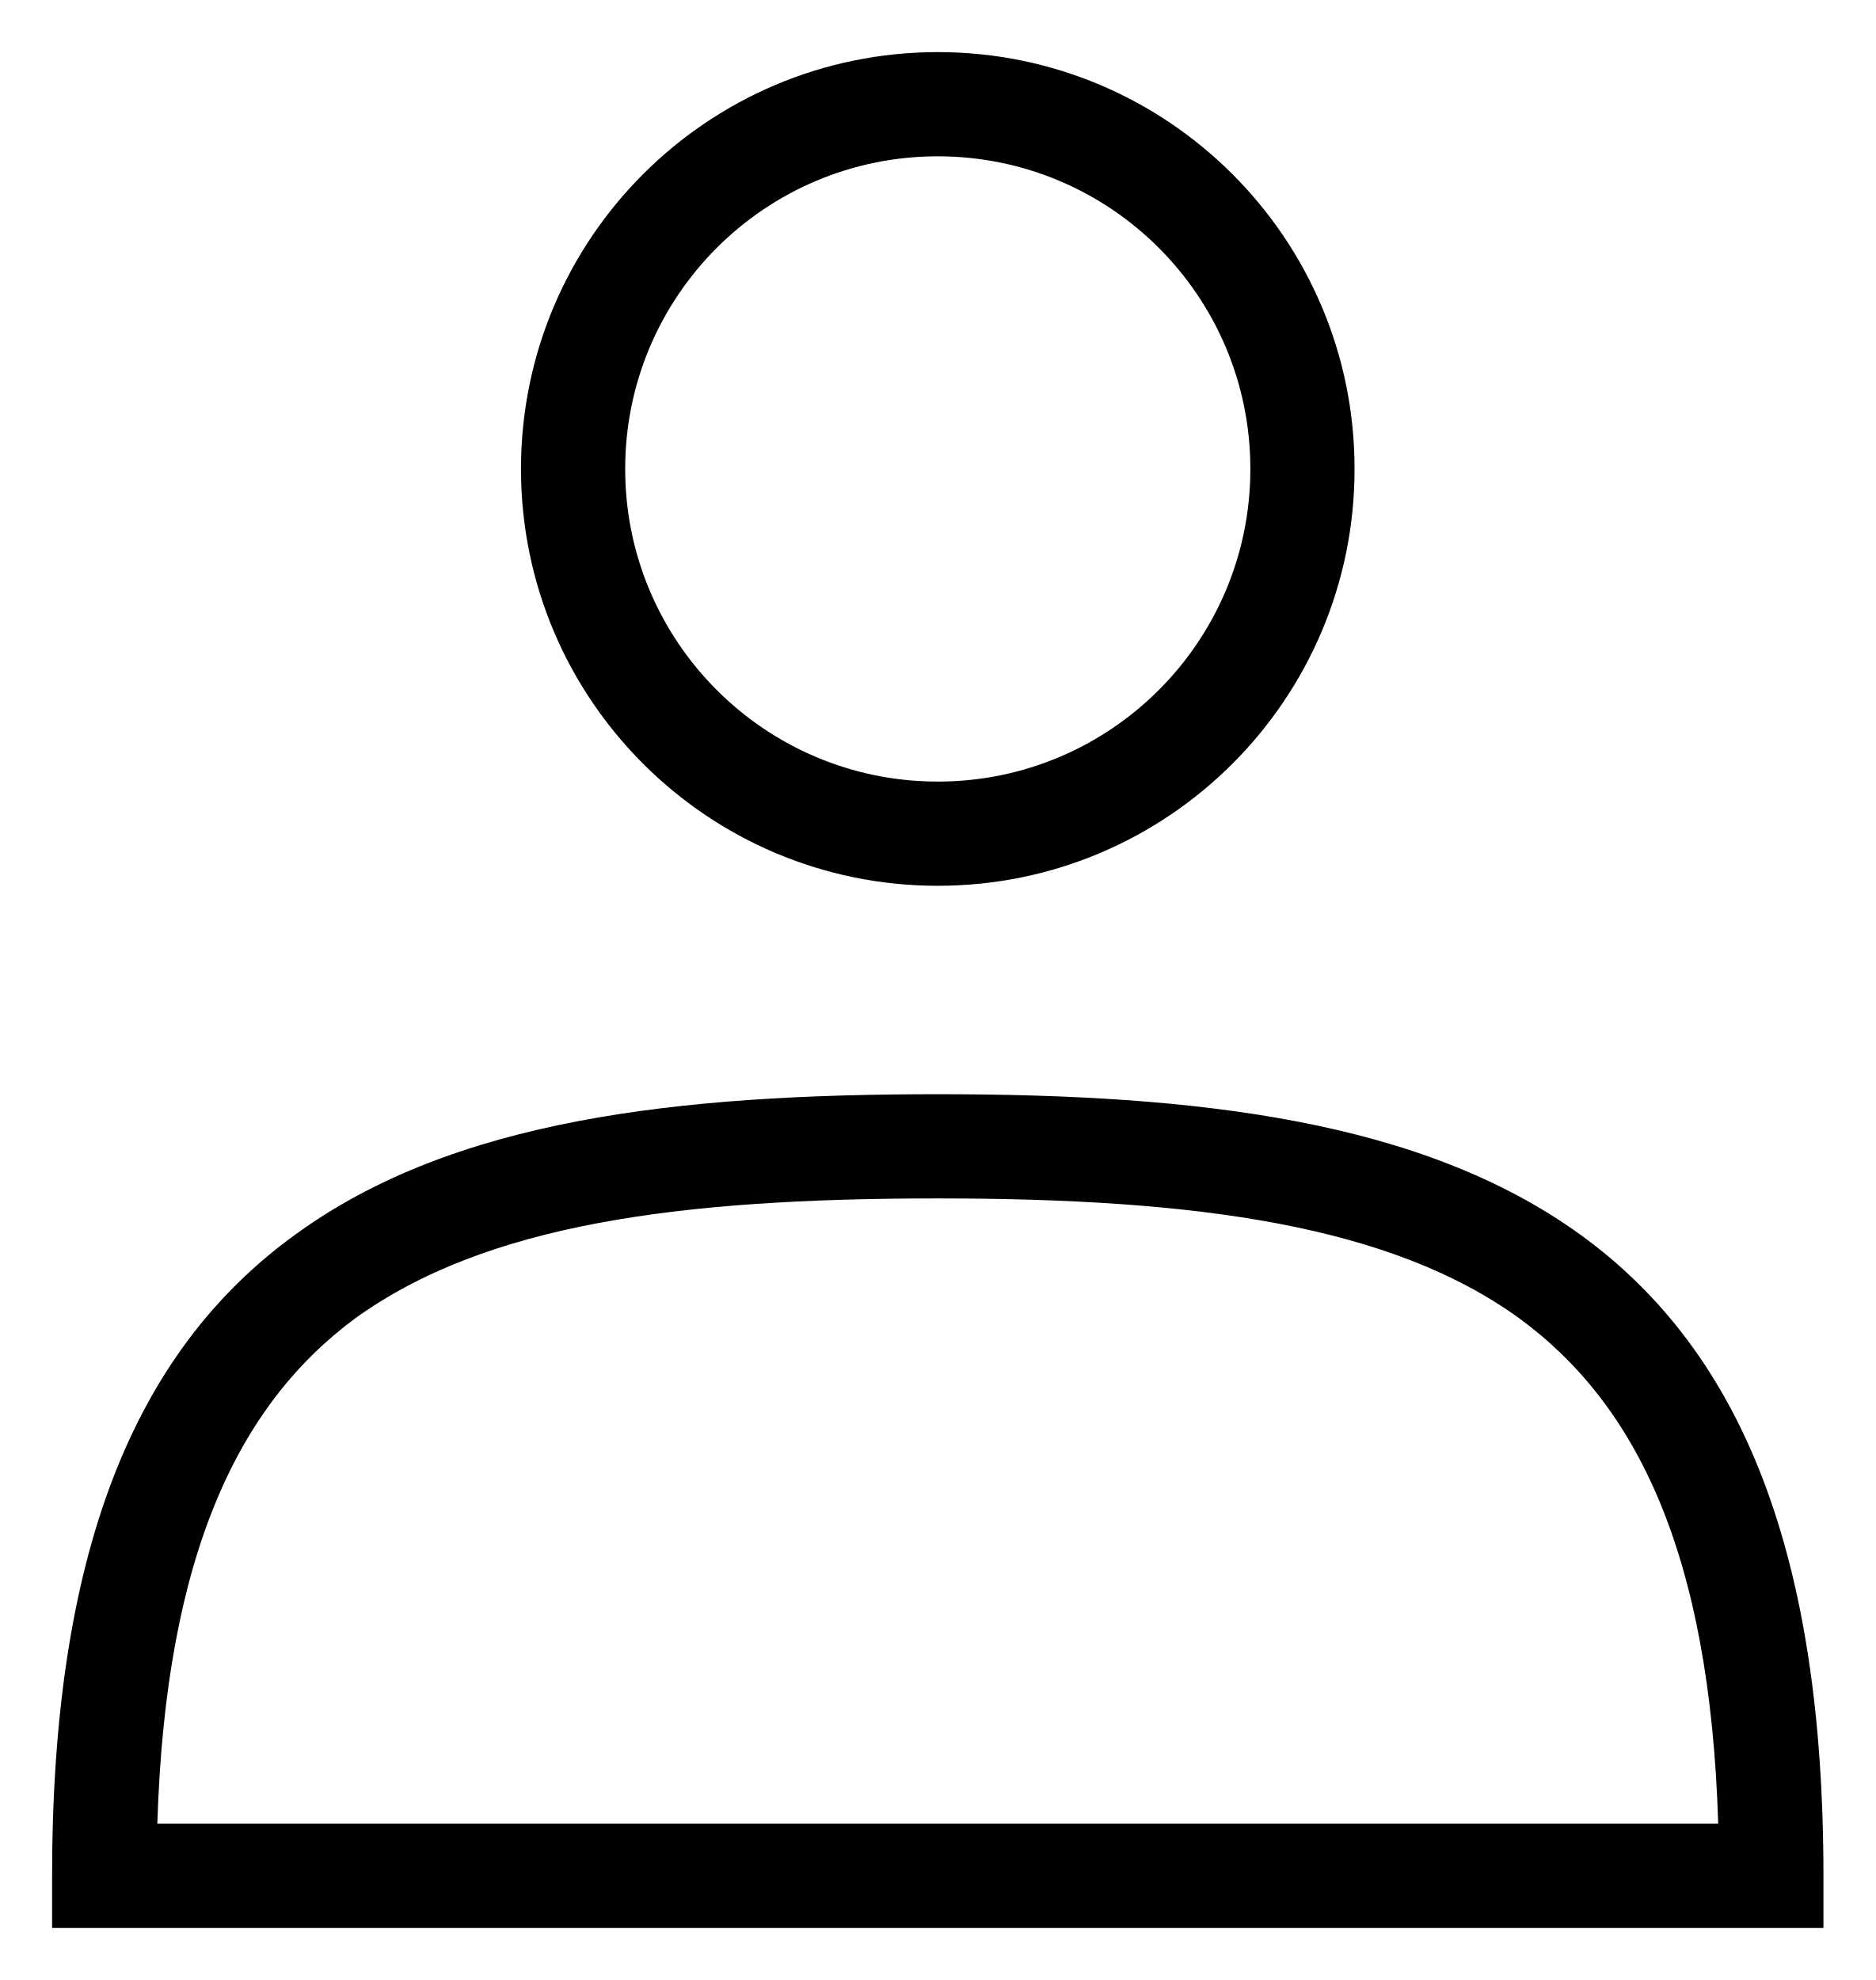
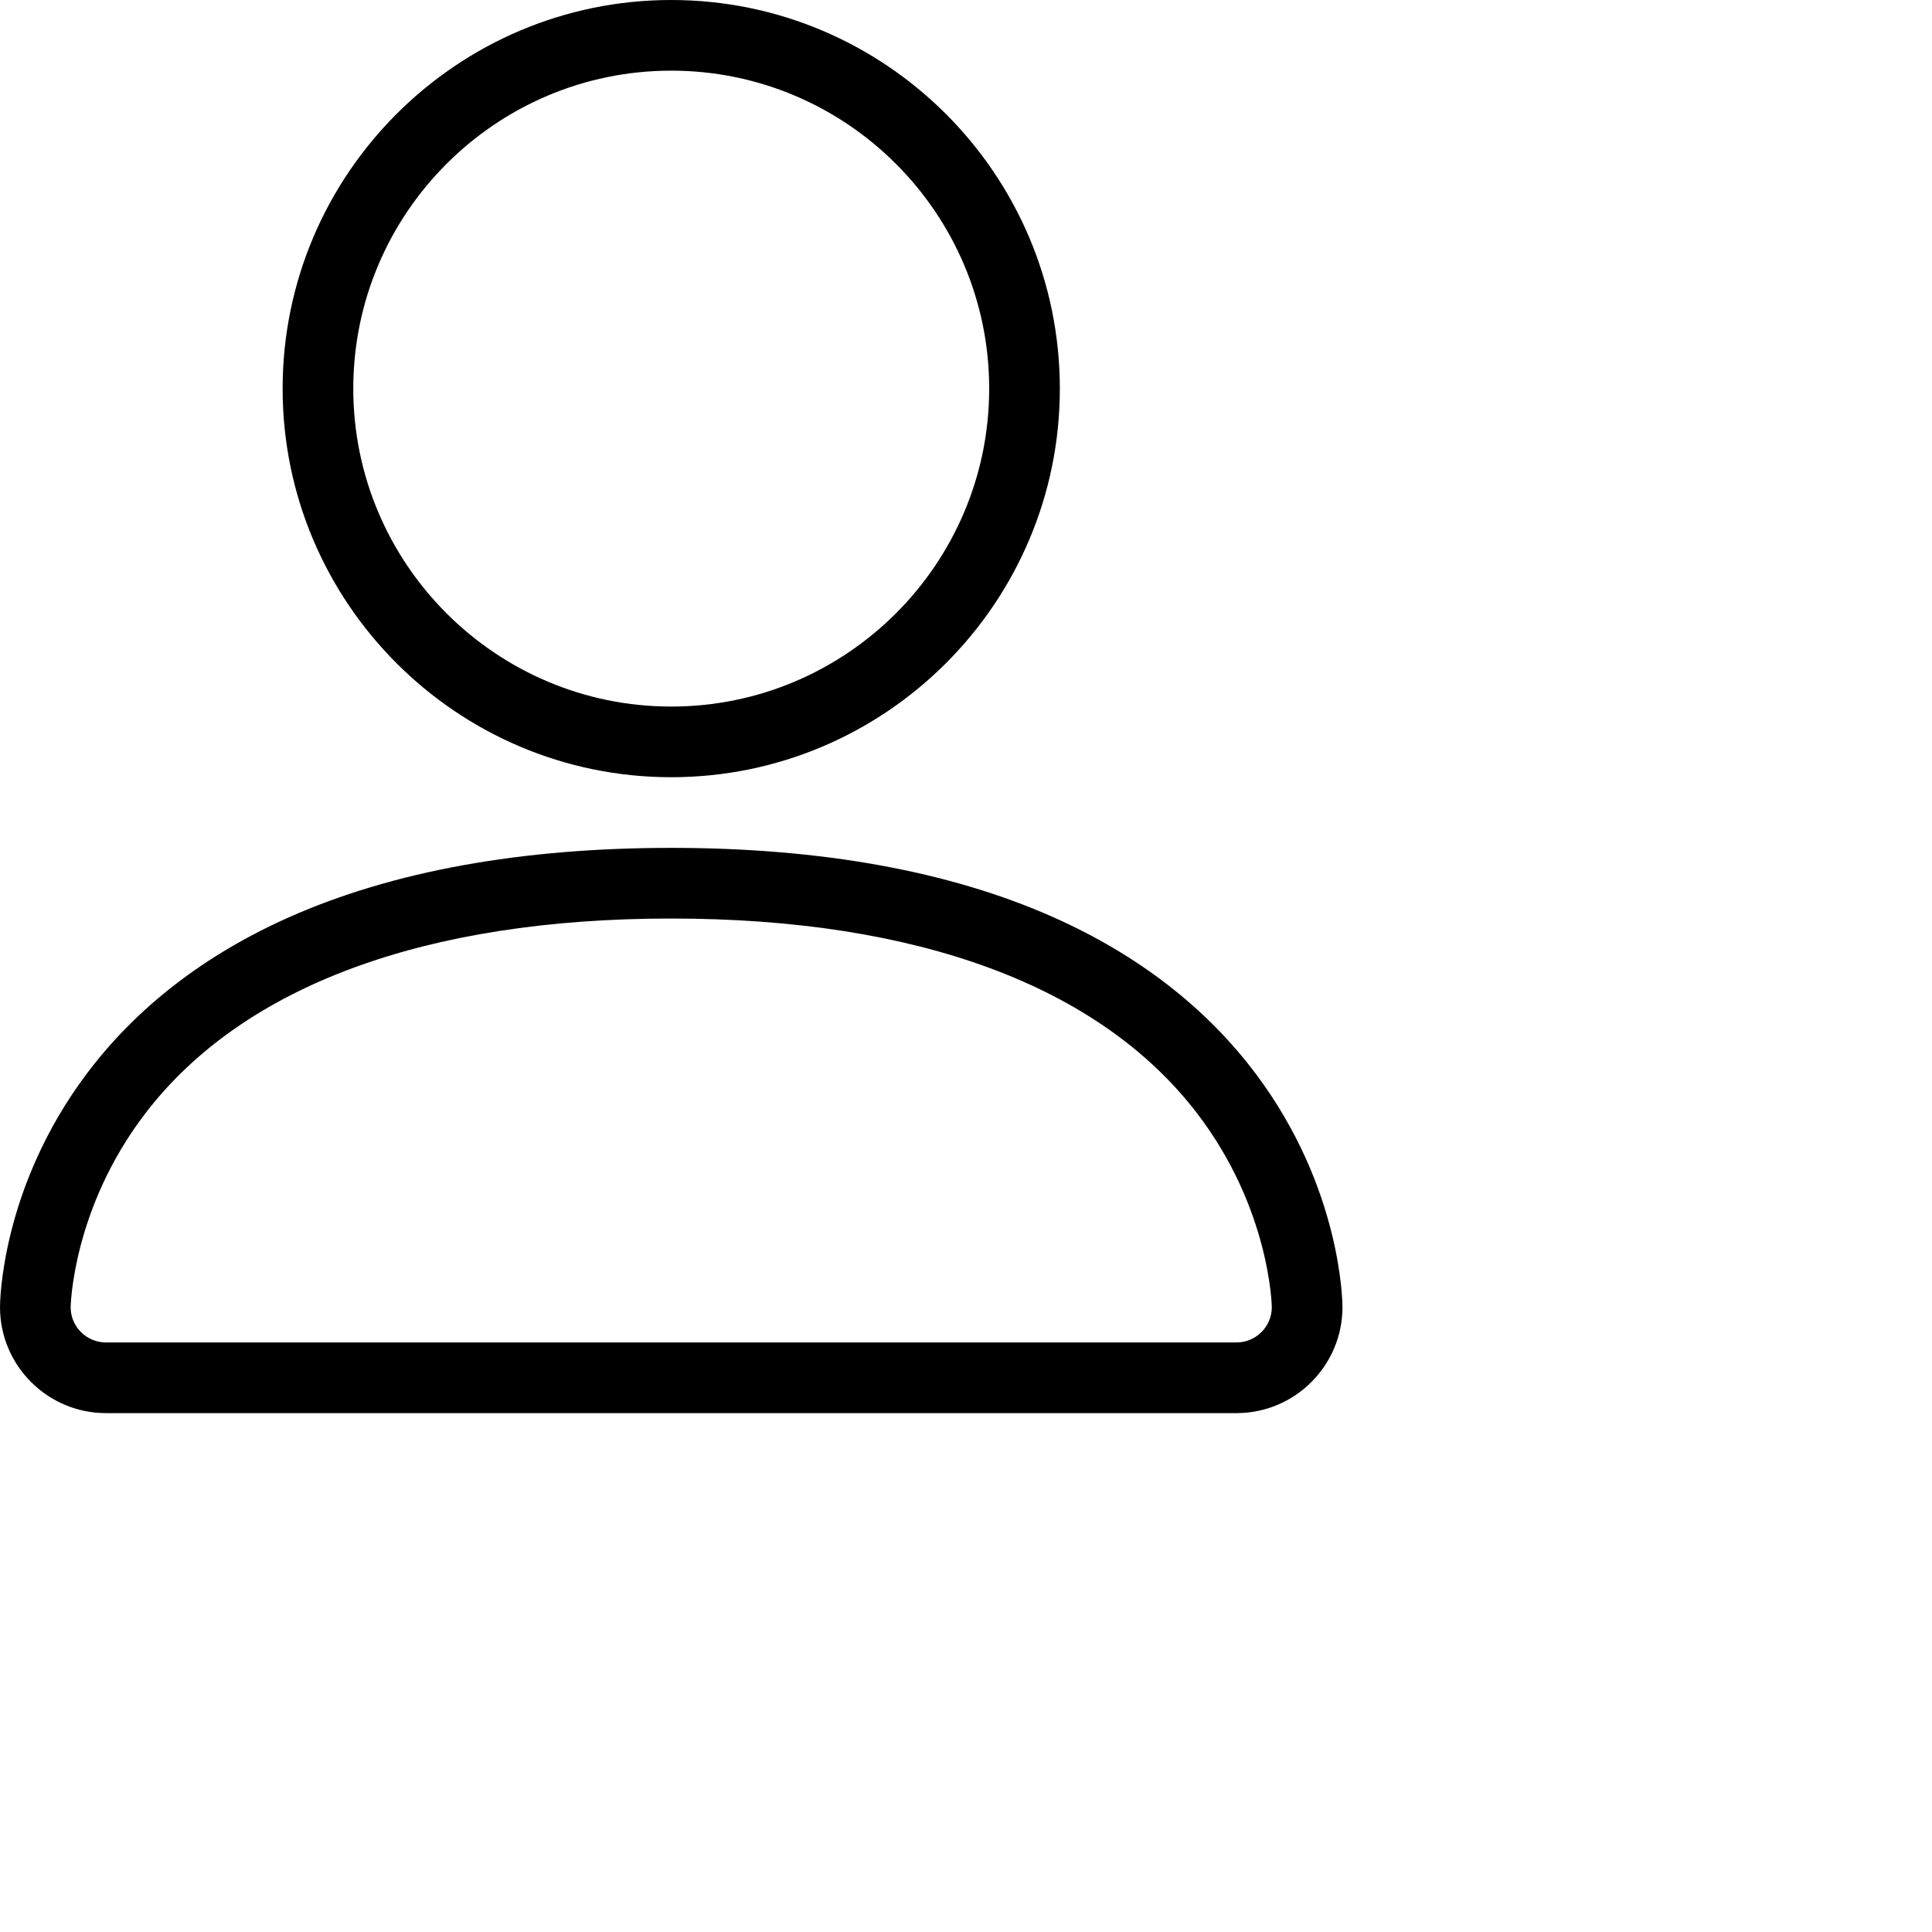
- <svg xmlns="http://www.w3.org/2000/svg" fill="none" class="icon icon-account" viewBox="0 0 18 19">
-   <path fill="currentColor" fill-rule="evenodd" d="M6 4.5a3 3 0 1 1 6 0 3 3 0 0 1-6 0m3-4a4 4 0 1 0 0 8 4 4 0 0 0 0-8m5.58 12.15c1.12.82 1.83 2.24 1.91 4.85H1.51c.08-2.6.79-4.03 1.9-4.85C4.66 11.75 6.5 11.5 9 11.5s4.35.26 5.58 1.15M9 10.5c-2.5 0-4.65.24-6.17 1.35C1.27 12.98.5 14.93.5 18v.5h17V18c0-3.07-.77-5.02-2.33-6.15-1.52-1.1-3.67-1.35-6.17-1.35" clip-rule="evenodd" />
+ <svg xmlns="http://www.w3.org/2000/svg" id="lnr-user" viewBox="0 0 1400 1400" width="100%" height="100%">
+   <path class="path1" d="M486.4 563.2c-155.275 0-281.6-126.325-281.6-281.6s126.325-281.6 281.6-281.6 281.6 126.325 281.6 281.6-126.325 281.6-281.6 281.6zM486.4 51.2c-127.043 0-230.4 103.357-230.4 230.4s103.357 230.4 230.4 230.4c127.042 0 230.4-103.357 230.4-230.4s-103.358-230.4-230.4-230.4z" />
+   <path class="path2" d="M896 1024h-819.2c-42.347 0-76.8-34.451-76.8-76.8 0-3.485 0.712-86.285 62.72-168.96 36.094-48.126 85.514-86.36 146.883-113.634 74.957-33.314 168.085-50.206 276.797-50.206 108.71 0 201.838 16.893 276.797 50.206 61.37 27.275 110.789 65.507 146.883 113.634 62.008 82.675 62.72 165.475 62.72 168.96 0 42.349-34.451 76.8-76.8 76.8zM486.4 665.6c-178.52 0-310.267 48.789-381 141.093-53.011 69.174-54.195 139.904-54.2 140.61 0 14.013 11.485 25.498 25.6 25.498h819.2c14.115 0 25.6-11.485 25.6-25.6-0.006-0.603-1.189-71.333-54.198-140.507-70.734-92.304-202.483-141.093-381.002-141.093z" />
</svg>
